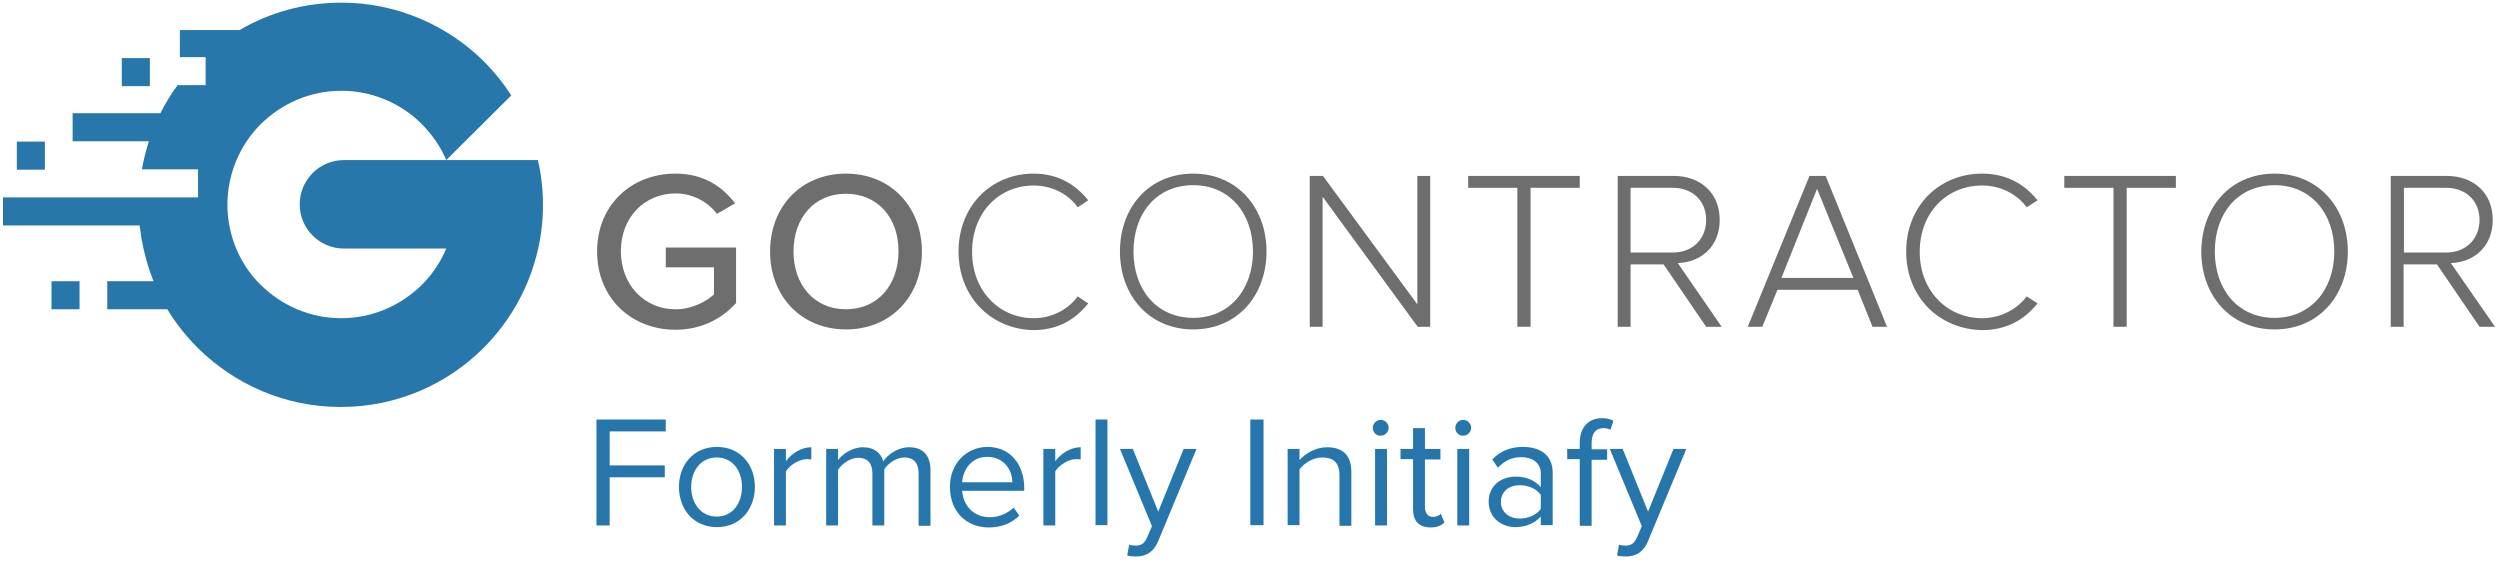
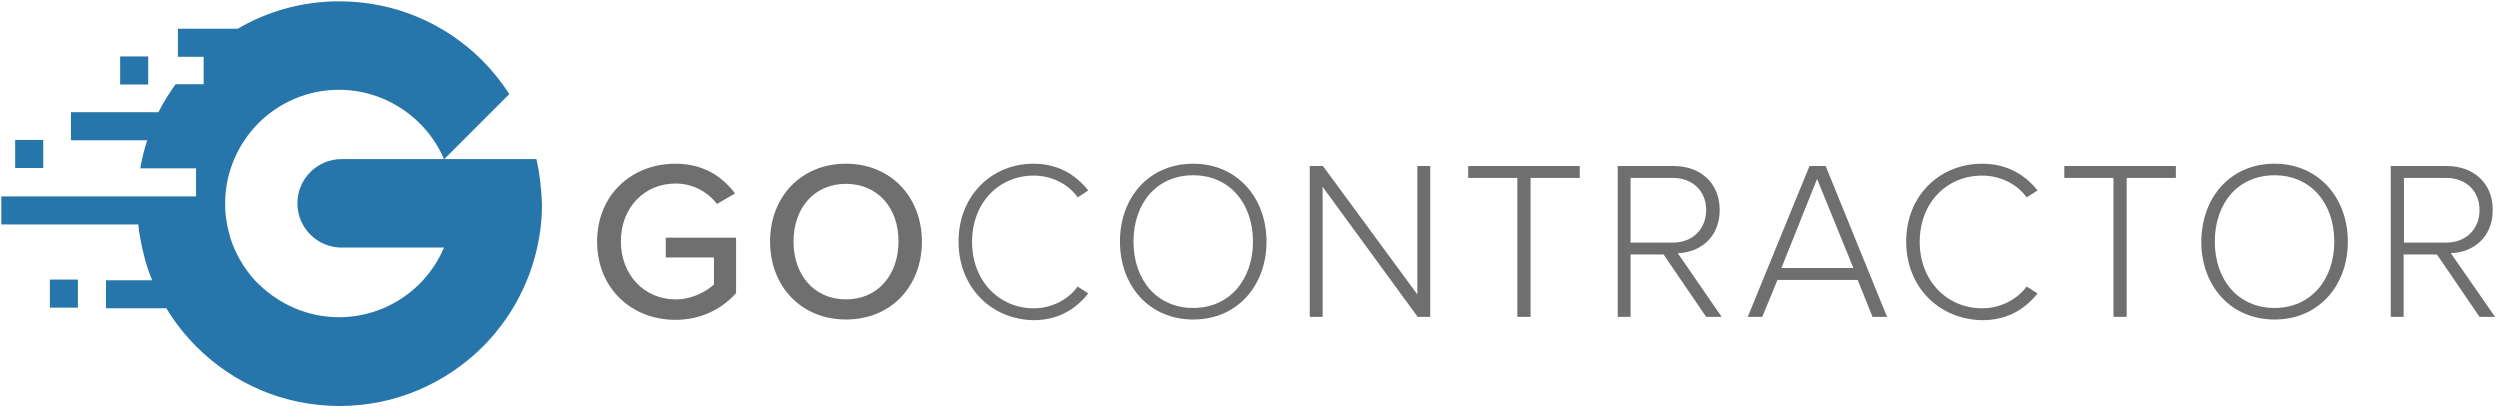
- <svg xmlns="http://www.w3.org/2000/svg" version="1.1" baseProfile="basic" id="Layer_1" x="0px" y="0px" viewBox="0 0 757.4 173" xml:space="preserve">
+ <svg xmlns="http://www.w3.org/2000/svg" version="1.1" x="0px" y="0px" width="757.4px" height="124.1px" viewBox="0 0 757.4 124.1" style="enable-background:new 0 0 757.4 124.1;" xml:space="preserve">
  <style type="text/css">
- 	.st0{fill:#2776AB;}
- 	.st1{fill:#6D6E6D;}
- 	.st2{fill:#2777AA;}
+ 	.st0{fill:#6E6F6E;}
+ 	.st1{fill:#2776AB;}
</style>
+   <g id="Layer_1">
+ </g>
+   <g id="Layer_2">
+ </g>
  <g id="Layer_3">
</g>
  <g id="Layer_4">
</g>
  <g id="Layer_5">
</g>
  <g id="Layer_6">
</g>
  <g id="Layer_7">
</g>
-   <g>
-     <path class="st0" d="M180.7,127.1h21v3.6h-17V141h16.7v3.6h-16.7v14.6h-4V127.1z" />
-     <path class="st0" d="M205.7,147.5c0-6.7,4.4-12.1,11.5-12.1s11.5,5.4,11.5,12.1s-4.4,12.2-11.5,12.2S205.7,154.3,205.7,147.5z    M224.8,147.5c0-4.7-2.7-8.9-7.7-8.9c-4.9,0-7.7,4.2-7.7,8.9c0,4.8,2.8,9,7.7,9C222.1,156.5,224.8,152.3,224.8,147.5z" />
-     <path class="st0" d="M234.5,136h3.6v3.7c1.9-2.4,4.6-4.2,7.7-4.2v3.7c-0.4-0.1-0.9-0.1-1.4-0.1c-2.2,0-5.2,1.8-6.3,3.7v16.4h-3.6   V136z" />
-     <path class="st0" d="M278.3,143.4c0-2.9-1.3-4.8-4.3-4.8c-2.4,0-4.9,1.7-6.1,3.6v17h-3.6v-15.7c0-2.9-1.2-4.8-4.3-4.8   c-2.4,0-4.8,1.7-6.1,3.6v16.9h-3.6V136h3.6v3.4c1-1.5,4.1-3.9,7.5-3.9c3.6,0,5.6,1.9,6.2,4.3c1.3-2.1,4.4-4.3,7.8-4.3   c4.2,0,6.5,2.4,6.5,7v16.8h-3.6V143.4z" />
-     <path class="st0" d="M299.2,135.4c7,0,11.1,5.5,11.1,12.4v0.9h-18.8c0.3,4.4,3.4,8,8.4,8c2.6,0,5.3-1.1,7.2-2.9l1.7,2.4   c-2.3,2.3-5.4,3.6-9.2,3.6c-6.9,0-11.8-4.9-11.8-12.2C287.7,140.8,292.5,135.4,299.2,135.4z M291.5,146.1h15.2   c0-3.5-2.4-7.7-7.6-7.7C294.2,138.4,291.7,142.5,291.5,146.1z" />
-     <path class="st0" d="M316.1,136h3.6v3.7c1.9-2.4,4.6-4.2,7.7-4.2v3.7c-0.4-0.1-0.9-0.1-1.4-0.1c-2.2,0-5.2,1.8-6.3,3.7v16.4h-3.6   L316.1,136L316.1,136z" />
-     <path class="st0" d="M331.9,127.1h3.6v32h-3.6V127.1z" />
-     <path class="st0" d="M344,165.3c1.6,0,2.6-0.5,3.5-2.4l1.5-3.5l-9.7-23.4h3.9l7.7,19l7.7-19h3.9l-11.6,27.9   c-1.4,3.4-3.7,4.7-6.8,4.7c-0.8,0-2-0.1-2.6-0.3l0.6-3.3C342.5,165.2,343.4,165.3,344,165.3z" />
-     <path class="st0" d="M378.8,127.1h4v32h-4V127.1z" />
-     <path class="st0" d="M405.8,144c0-4.1-2.1-5.4-5.2-5.4c-2.8,0-5.5,1.7-6.9,3.6v16.9h-3.6V136h3.6v3.4c1.6-1.9,4.8-3.9,8.3-3.9   c4.8,0,7.4,2.4,7.4,7.5v16.3h-3.6L405.8,144L405.8,144z" />
-     <path class="st0" d="M415.9,129.6c0-1.3,1.1-2.4,2.4-2.4s2.4,1.1,2.4,2.4s-1.1,2.4-2.4,2.4C417,132.1,415.9,131,415.9,129.6z    M416.6,136h3.6v23.2h-3.6V136z" />
-     <path class="st0" d="M428.1,154.3v-15.2h-3.8V136h3.8v-6.3h3.6v6.3h4.7v3.2h-4.7v14.4c0,1.7,0.8,3,2.4,3c1,0,2-0.4,2.4-1l1.1,2.7   c-0.9,0.9-2.2,1.5-4.3,1.5C429.8,159.7,428.1,157.8,428.1,154.3z" />
-     <path class="st0" d="M440.9,129.6c0-1.3,1.1-2.4,2.4-2.4s2.4,1.1,2.4,2.4s-1.1,2.4-2.4,2.4C442,132.1,440.9,131,440.9,129.6z    M441.5,136h3.6v23.2h-3.6V136z" />
-     <path class="st0" d="M466.8,156.5c-1.9,2.1-4.6,3.2-7.7,3.2c-3.9,0-8.1-2.6-8.1-7.7c0-5.2,4.2-7.6,8.1-7.6c3.2,0,5.8,1,7.7,3.2   v-4.2c0-3.1-2.5-4.9-5.9-4.9c-2.8,0-5,1-7.1,3.2l-1.7-2.5c2.5-2.6,5.5-3.8,9.3-3.8c4.9,0,9,2.2,9,7.8v15.9h-3.6L466.8,156.5   L466.8,156.5z M466.8,149.9c-1.4-1.9-3.8-2.9-6.4-2.9c-3.4,0-5.7,2.1-5.7,5.1c0,2.9,2.4,5,5.7,5c2.5,0,5-1,6.4-2.9V149.9z" />
-     <path class="st0" d="M478.6,139.1h-3.8V136h3.8v-1.8c0-4.8,2.7-7.5,6.7-7.5c1.3,0,2.6,0.2,3.5,0.8l-0.9,2.7   c-0.6-0.3-1.2-0.5-2.1-0.5c-2.4,0-3.6,1.6-3.6,4.6v1.8h4.7v3.2h-4.7v20h-3.6V139.1z" />
-     <path class="st0" d="M492.4,165.3c1.6,0,2.6-0.5,3.5-2.4l1.5-3.5l-9.7-23.4h3.9l7.7,19l7.7-19h3.9l-11.6,27.9   c-1.4,3.4-3.7,4.7-6.8,4.7c-0.8,0-2-0.1-2.6-0.3l0.6-3.3C491,165.2,491.8,165.3,492.4,165.3z" />
-   </g>
-   <g>
-     <path class="st1" d="M204.6,52.6c8.6,0,14.2,3.9,18.1,9l-5.5,3.2c-2.6-3.5-7.2-6.2-12.5-6.2c-9.5,0-16.6,7.3-16.6,17.5   s7.1,17.6,16.6,17.6c5.1,0,9.4-2.5,11.6-4.5V81h-14.6v-6H223v16.8c-4.4,4.9-10.7,8.1-18.4,8.1c-13.1,0-23.7-9.4-23.7-23.7   S191.5,52.6,204.6,52.6z" />
-     <path class="st1" d="M256.3,52.6c13.6,0,23,10.1,23,23.6c0,13.6-9.4,23.6-23,23.6s-23-10.1-23-23.6   C233.3,62.6,242.7,52.6,256.3,52.6z M256.3,58.7c-9.8,0-15.9,7.5-15.9,17.5s6.2,17.5,15.9,17.5c9.7,0,15.9-7.5,15.9-17.5   C272.3,66.1,266,58.7,256.3,58.7z" />
-     <path class="st1" d="M290.4,76.2c0-14,10.1-23.6,22.7-23.6c7.3,0,12.7,3.2,16.6,8.1l-3.2,2.1c-2.8-4-7.8-6.6-13.3-6.6   c-10.5,0-18.7,8.1-18.7,20.1c0,11.8,8.2,20.1,18.7,20.1c5.5,0,10.5-2.7,13.3-6.6l3.2,2.1c-4,5-9.3,8.1-16.6,8.1   C300.5,99.8,290.4,90.2,290.4,76.2z" />
-     <path class="st1" d="M361.5,52.6c13.3,0,22.2,10.3,22.2,23.6s-8.8,23.6-22.2,23.6c-13.4,0-22.2-10.3-22.2-23.6   C339.3,62.8,348.1,52.6,361.5,52.6z M361.5,56.1c-11.1,0-18.1,8.5-18.1,20.1c0,11.5,7,20.1,18.1,20.1c11,0,18.1-8.6,18.1-20.1   C379.6,64.6,372.5,56.1,361.5,56.1z" />
-     <path class="st1" d="M400.7,59.6V99h-3.9V53.3h4l28.6,38.9V53.3h3.9V99h-3.8L400.7,59.6z" />
-     <path class="st1" d="M459.7,56.9h-14.9v-3.6h33.8v3.6h-14.9V99h-4V56.9z" />
-     <path class="st1" d="M504,80.1h-10V99h-3.9V53.3h17c7.9,0,13.9,5,13.9,13.3s-5.9,12.9-12.7,13.1L521.6,99h-4.7L504,80.1z    M506.8,56.9H494v19.6h12.8c6,0,10.1-4.1,10.1-9.9C516.9,60.9,512.8,56.9,506.8,56.9z" />
-     <path class="st1" d="M562.8,87.8h-24.3L533.9,99h-4.4l18.7-45.7h4.9L571.7,99h-4.4L562.8,87.8z M539.7,84.2h21.8l-11-27L539.7,84.2   z" />
-     <path class="st1" d="M577.5,76.2c0-14,10.2-23.6,23-23.6c7.4,0,12.9,3.2,16.8,8.1l-3.3,2.1c-2.9-4-7.9-6.6-13.5-6.6   c-10.6,0-18.9,8.1-18.9,20.1c0,11.8,8.3,20.1,18.9,20.1c5.6,0,10.6-2.7,13.5-6.6l3.3,2.1c-4,5-9.4,8.1-16.8,8.1   C587.7,99.8,577.5,90.2,577.5,76.2z" />
-     <path class="st1" d="M640.3,56.9h-14.9v-3.6h33.8v3.6h-14.9V99h-4L640.3,56.9L640.3,56.9z" />
-     <path class="st1" d="M689.1,52.6c13.3,0,22.2,10.3,22.2,23.6s-8.8,23.6-22.2,23.6s-22.2-10.3-22.2-23.6   C667,62.8,675.7,52.6,689.1,52.6z M689.1,56.1c-11.1,0-18.1,8.5-18.1,20.1c0,11.5,7,20.1,18.1,20.1c11,0,18.1-8.6,18.1-20.1   C707.2,64.6,700.1,56.1,689.1,56.1z" />
-     <path class="st1" d="M738.3,80.1h-10.1V99h-3.9V53.3h17c7.9,0,13.9,5,13.9,13.3s-5.9,12.9-12.7,13.1L755.9,99h-4.7L738.3,80.1z    M741.1,56.9h-12.8v19.6h12.8c6,0,10.1-4.1,10.1-9.9C751.2,60.9,747.1,56.9,741.1,56.9z" />
-   </g>
-   <g>
-     <rect x="36.9" y="17.6" class="st2" width="8.5" height="8.5" />
-     <path class="st2" d="M163,48.7c1,4.3,1.5,8.8,1.5,13.4c0,4.6-0.5,9.1-1.5,13.4c-2.6,11.5-8.4,21.8-16.5,29.9   c-11.1,11.1-26.4,17.9-43.3,17.9c-16.9,0-32.2-6.9-43.3-17.9c-3.5-3.5-6.6-7.4-9.2-11.7H32.5v-8.5h14c-1.6-4-2.8-8.3-3.6-12.7   c-0.2-1.4-0.4-2.8-0.6-4.2H0.9v-8.5h41.3h17.8v-8.5H43c0.5-2.9,1.2-5.7,2.1-8.5H22v-8.5h26.6c1.5-3,3.2-5.8,5.2-8.5h8.5v-8.5h-7.8   V9.1h18.1c9-5.3,19.6-8.3,30.8-8.3c16.9,0,32.2,6.9,43.3,17.9c3.1,3.1,5.8,6.5,8.2,10.2l-19.7,19.6c-1.7-4.1-4.3-7.7-7.4-10.9   c-6.2-6.2-14.9-10.1-24.4-10.1c-9.5,0-18.1,3.9-24.4,10.1c-6.2,6.2-10.1,14.9-10.1,24.4c0,3.6,0.6,7.2,1.6,10.4   c1.5,4.8,4,9.1,7.3,12.7c0.4,0.4,0.8,0.8,1.2,1.2c6.2,6.2,14.9,10.1,24.4,10.1c9.5,0,18.1-3.9,24.4-10.1c3.1-3.1,5.7-6.9,7.4-11   h-31c-7.4,0-13.4-6-13.4-13.4c0-7.4,6-13.4,13.4-13.4H163z" />
-     <rect x="5.1" y="42.9" class="st2" width="8.5" height="8.5" />
-     <rect x="15.6" y="85.2" class="st2" width="8.5" height="8.5" />
+   <g id="Layer_8">
+     <g>
+       <path class="st0" d="M204.6,49.6c8.6,0,14.2,3.9,18.1,9l-5.5,3.2c-2.6-3.5-7.2-6.2-12.5-6.2c-9.5,0-16.6,7.3-16.6,17.5    c0,10.2,7.1,17.6,16.6,17.6c5.1,0,9.4-2.5,11.6-4.5v-8.2h-14.6v-6H223v16.8c-4.4,4.9-10.7,8.1-18.4,8.1    c-13.1,0-23.7-9.4-23.7-23.7S191.5,49.6,204.6,49.6z" />
+       <path class="st0" d="M256.3,49.6c13.6,0,23,10.1,23,23.6c0,13.6-9.4,23.6-23,23.6c-13.6,0-23-10.1-23-23.6    C233.3,59.6,242.7,49.6,256.3,49.6z M256.3,55.7c-9.8,0-15.9,7.5-15.9,17.5c0,10,6.2,17.5,15.9,17.5c9.7,0,15.9-7.5,15.9-17.5    C272.3,63.1,266,55.7,256.3,55.7z" />
+       <path class="st0" d="M290.4,73.2c0-14,10.1-23.6,22.7-23.6c7.3,0,12.7,3.2,16.6,8.1l-3.2,2.1c-2.8-4-7.8-6.6-13.3-6.6    c-10.5,0-18.7,8.1-18.7,20.1c0,11.8,8.2,20.1,18.7,20.1c5.5,0,10.5-2.7,13.3-6.6l3.2,2.1c-4,5-9.3,8.1-16.6,8.1    C300.5,96.8,290.4,87.2,290.4,73.2z" />
+       <path class="st0" d="M361.5,49.6c13.3,0,22.2,10.3,22.2,23.6c0,13.3-8.8,23.6-22.2,23.6c-13.4,0-22.2-10.3-22.2-23.6    C339.3,59.8,348.1,49.6,361.5,49.6z M361.5,53.1c-11.1,0-18.1,8.5-18.1,20.1c0,11.5,7,20.1,18.1,20.1c11,0,18.1-8.6,18.1-20.1    C379.6,61.6,372.5,53.1,361.5,53.1z" />
+       <path class="st0" d="M400.7,56.6V96h-3.9V50.3h4l28.6,38.9V50.3h3.9V96h-3.8L400.7,56.6z" />
+       <path class="st0" d="M459.7,53.9h-14.9v-3.6h33.8v3.6h-14.9V96h-4V53.9z" />
+       <path class="st0" d="M504,77.1H494V96h-3.9V50.3h17c7.9,0,13.9,5,13.9,13.3c0,8.3-5.9,12.9-12.7,13.1L521.6,96h-4.7L504,77.1z     M506.8,53.9H494v19.6h12.8c6,0,10.1-4.1,10.1-9.9C516.9,57.9,512.8,53.9,506.8,53.9z" />
+       <path class="st0" d="M562.8,84.8h-24.3L533.9,96h-4.4l18.7-45.7h4.9L571.7,96h-4.4L562.8,84.8z M539.7,81.2h21.8l-11-27    L539.7,81.2z" />
+       <path class="st0" d="M577.5,73.2c0-14,10.2-23.6,23-23.6c7.4,0,12.9,3.2,16.8,8.1l-3.3,2.1c-2.9-4-7.9-6.6-13.5-6.6    c-10.6,0-18.9,8.1-18.9,20.1c0,11.8,8.3,20.1,18.9,20.1c5.6,0,10.6-2.7,13.5-6.6l3.3,2.1c-4,5-9.4,8.1-16.8,8.1    C587.7,96.8,577.5,87.2,577.5,73.2z" />
+       <path class="st0" d="M640.3,53.9h-14.9v-3.6h33.8v3.6h-14.9V96h-4V53.9z" />
+       <path class="st0" d="M689.1,49.6c13.3,0,22.2,10.3,22.2,23.6c0,13.3-8.8,23.6-22.2,23.6c-13.4,0-22.2-10.3-22.2-23.6    C667,59.8,675.7,49.6,689.1,49.6z M689.1,53.1c-11.1,0-18.1,8.5-18.1,20.1c0,11.5,7,20.1,18.1,20.1c11,0,18.1-8.6,18.1-20.1    C707.2,61.6,700.1,53.1,689.1,53.1z" />
+       <path class="st0" d="M738.3,77.1h-10.1V96h-3.9V50.3h17c7.9,0,13.9,5,13.9,13.3c0,8.3-5.9,12.9-12.7,13.1L755.9,96h-4.7    L738.3,77.1z M741.1,53.9h-12.8v19.6h12.8c6,0,10.1-4.1,10.1-9.9C751.2,57.9,747.1,53.9,741.1,53.9z" />
+     </g>
+     <g>
+       <rect x="36.4" y="17.1" class="st1" width="8.5" height="8.5" />
+       <path class="st1" d="M162.5,48.2h-27.9l19.7-19.7c-2.4-3.7-5.1-7.1-8.2-10.2C135,7.2,119.7,0.4,102.8,0.4c-11.2,0-21.7,3-30.8,8.3    H53.9v8.5h7.8v8.3h-8.5C51.3,28.2,49.5,31,48,34H21.5v8.5h23.1c-0.9,2.7-1.6,5.6-2.1,8.5h16.9v8.5H41.6H0.4V68h41.5    c0.1,1.4,0.3,2.8,0.6,4.2c0.8,4.4,1.9,8.7,3.6,12.7h-14v8.5h18.3c2.6,4.3,5.7,8.2,9.2,11.7C70.7,116.2,86,123,102.9,123    s32.2-6.9,43.3-17.9c8.1-8.1,13.9-18.4,16.5-29.9c1-4.3,1.5-8.8,1.5-13.4C164,57,163.5,52.5,162.5,48.2z M127.1,86    c-6.2,6.2-14.9,10.1-24.4,10.1S84.6,92.2,78.3,86c-0.4-0.4-0.8-0.8-1.2-1.2c-3.2-3.6-5.8-7.9-7.3-12.7c-1-3.3-1.6-6.8-1.6-10.4    c0-9.5,3.9-18.1,10.1-24.4c6.2-6.2,14.9-10.1,24.4-10.1s18.1,3.9,24.4,10.1c3.1,3.1,5.7,6.8,7.4,10.9h-31c-7.4,0-13.4,6-13.4,13.4    s6,13.4,13.4,13.4h31C132.8,79.1,130.2,82.9,127.1,86z" />
+       <rect x="4.6" y="42.4" class="st1" width="8.5" height="8.5" />
+       <rect x="15.1" y="84.7" class="st1" width="8.5" height="8.5" />
+     </g>
  </g>
</svg>
